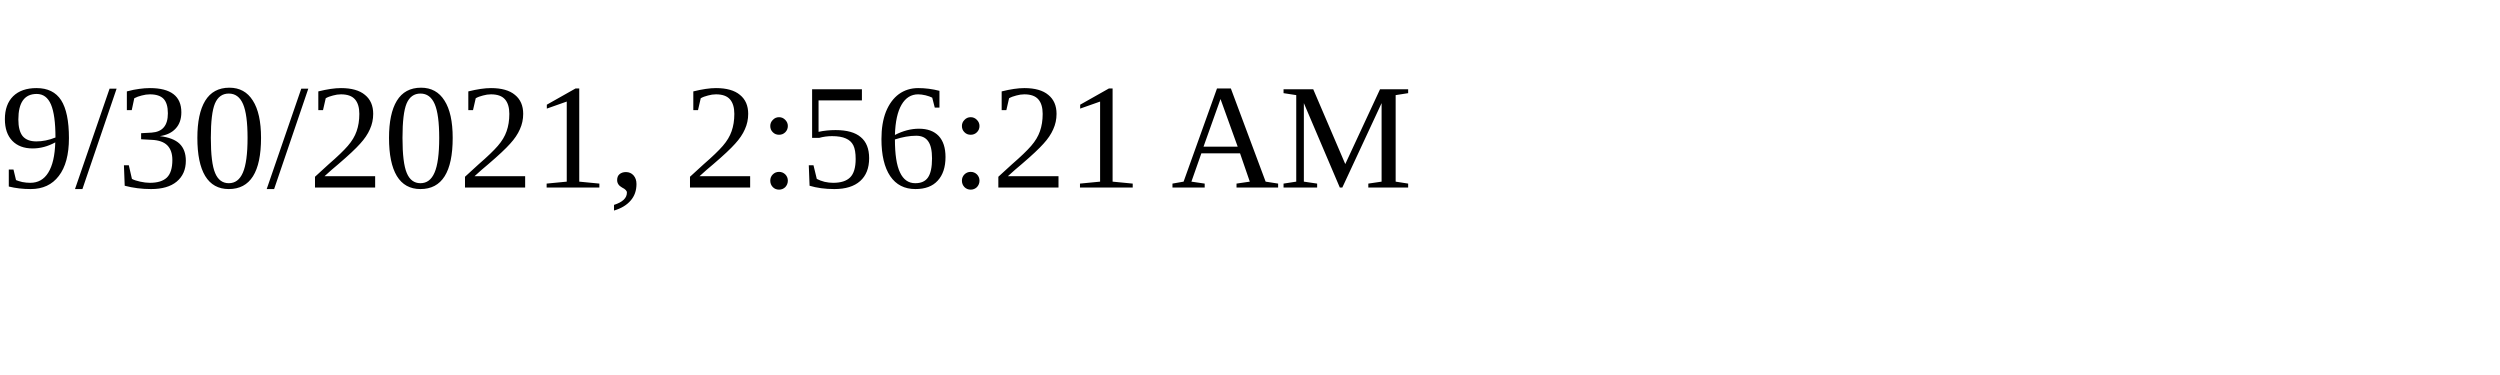
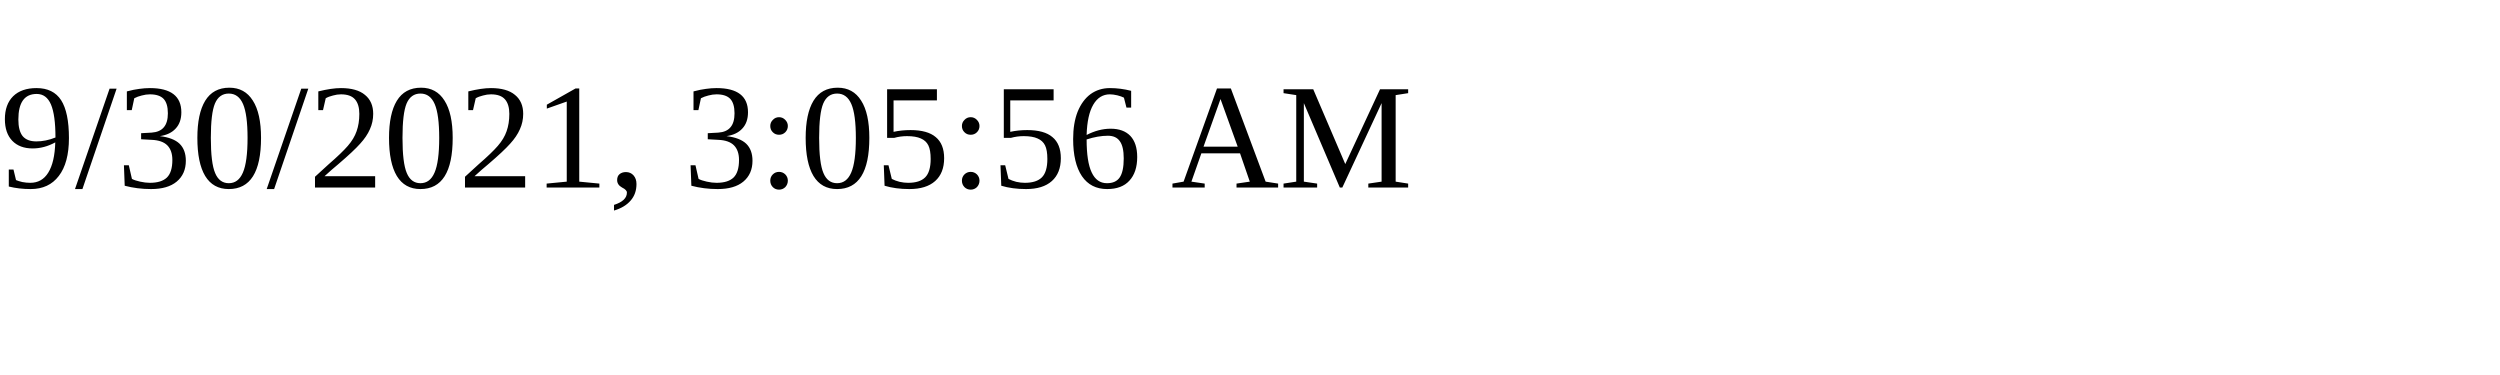
<svg xmlns="http://www.w3.org/2000/svg" height="30" width="200">
-   <text x="0" y="15">9/30/2021, 2:56:21 AM</text>
+   <text x="0" y="15">9/30/2021, 3:05:56 AM</text>
</svg>
